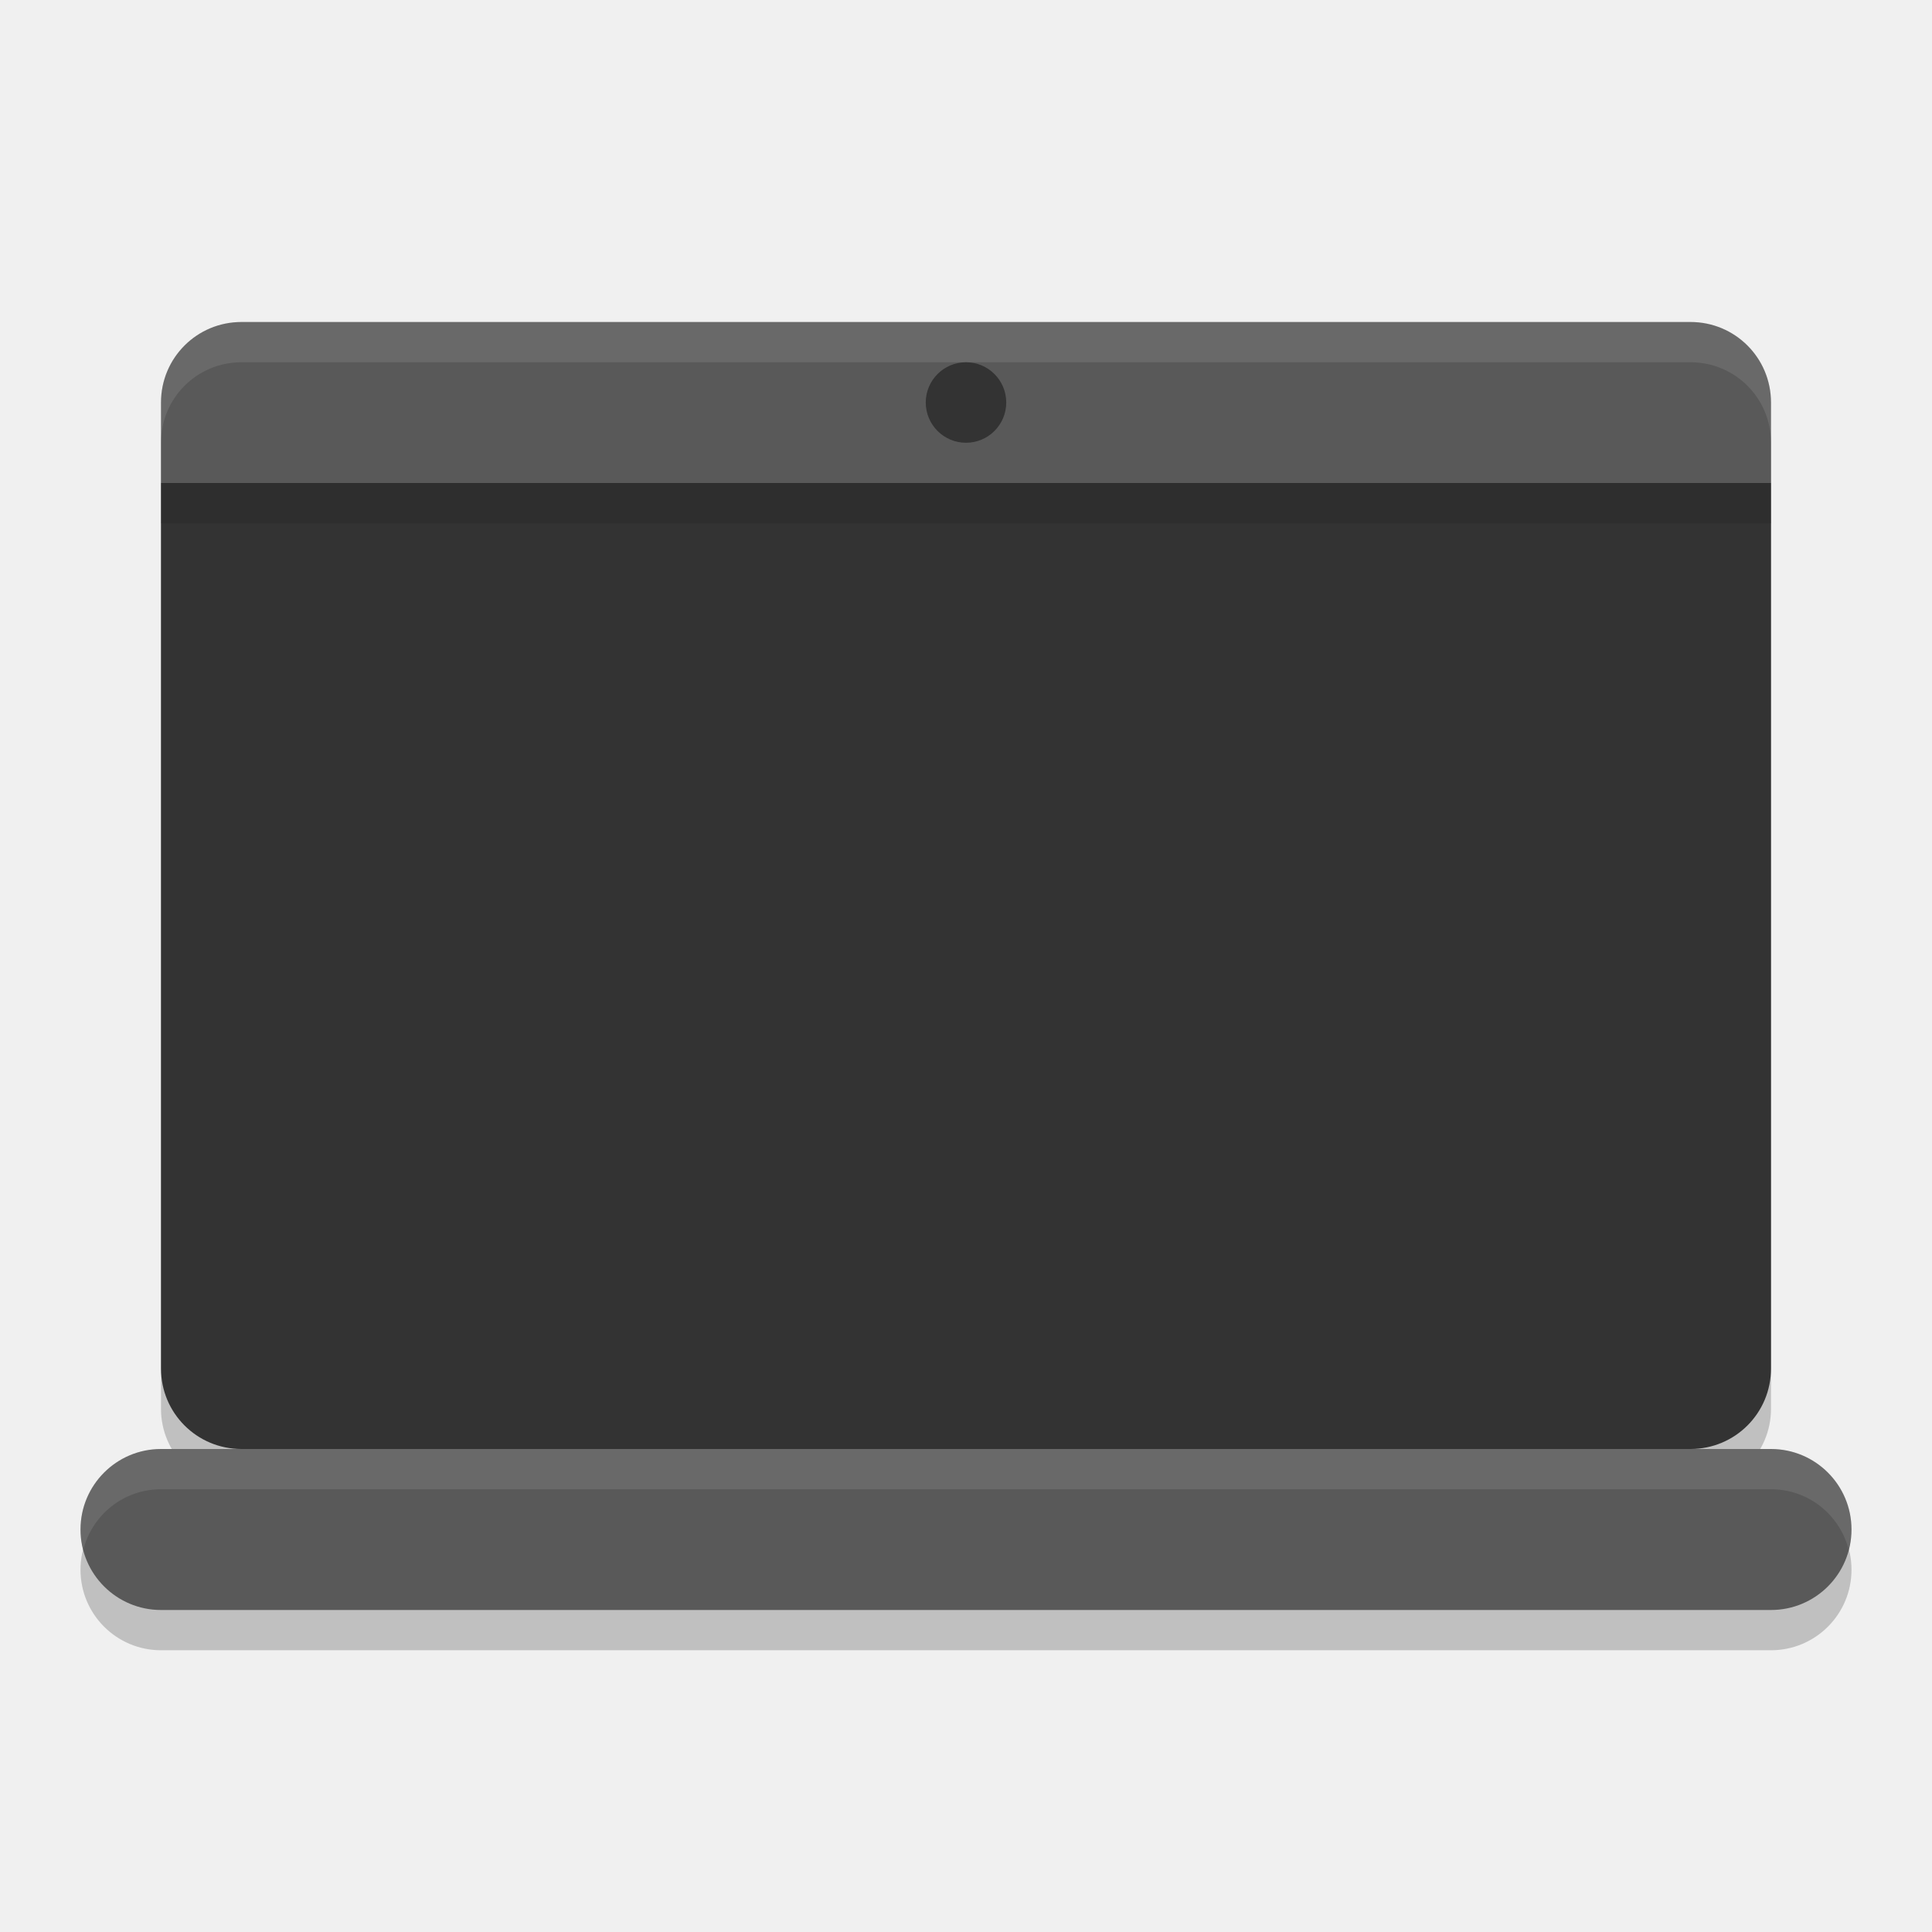
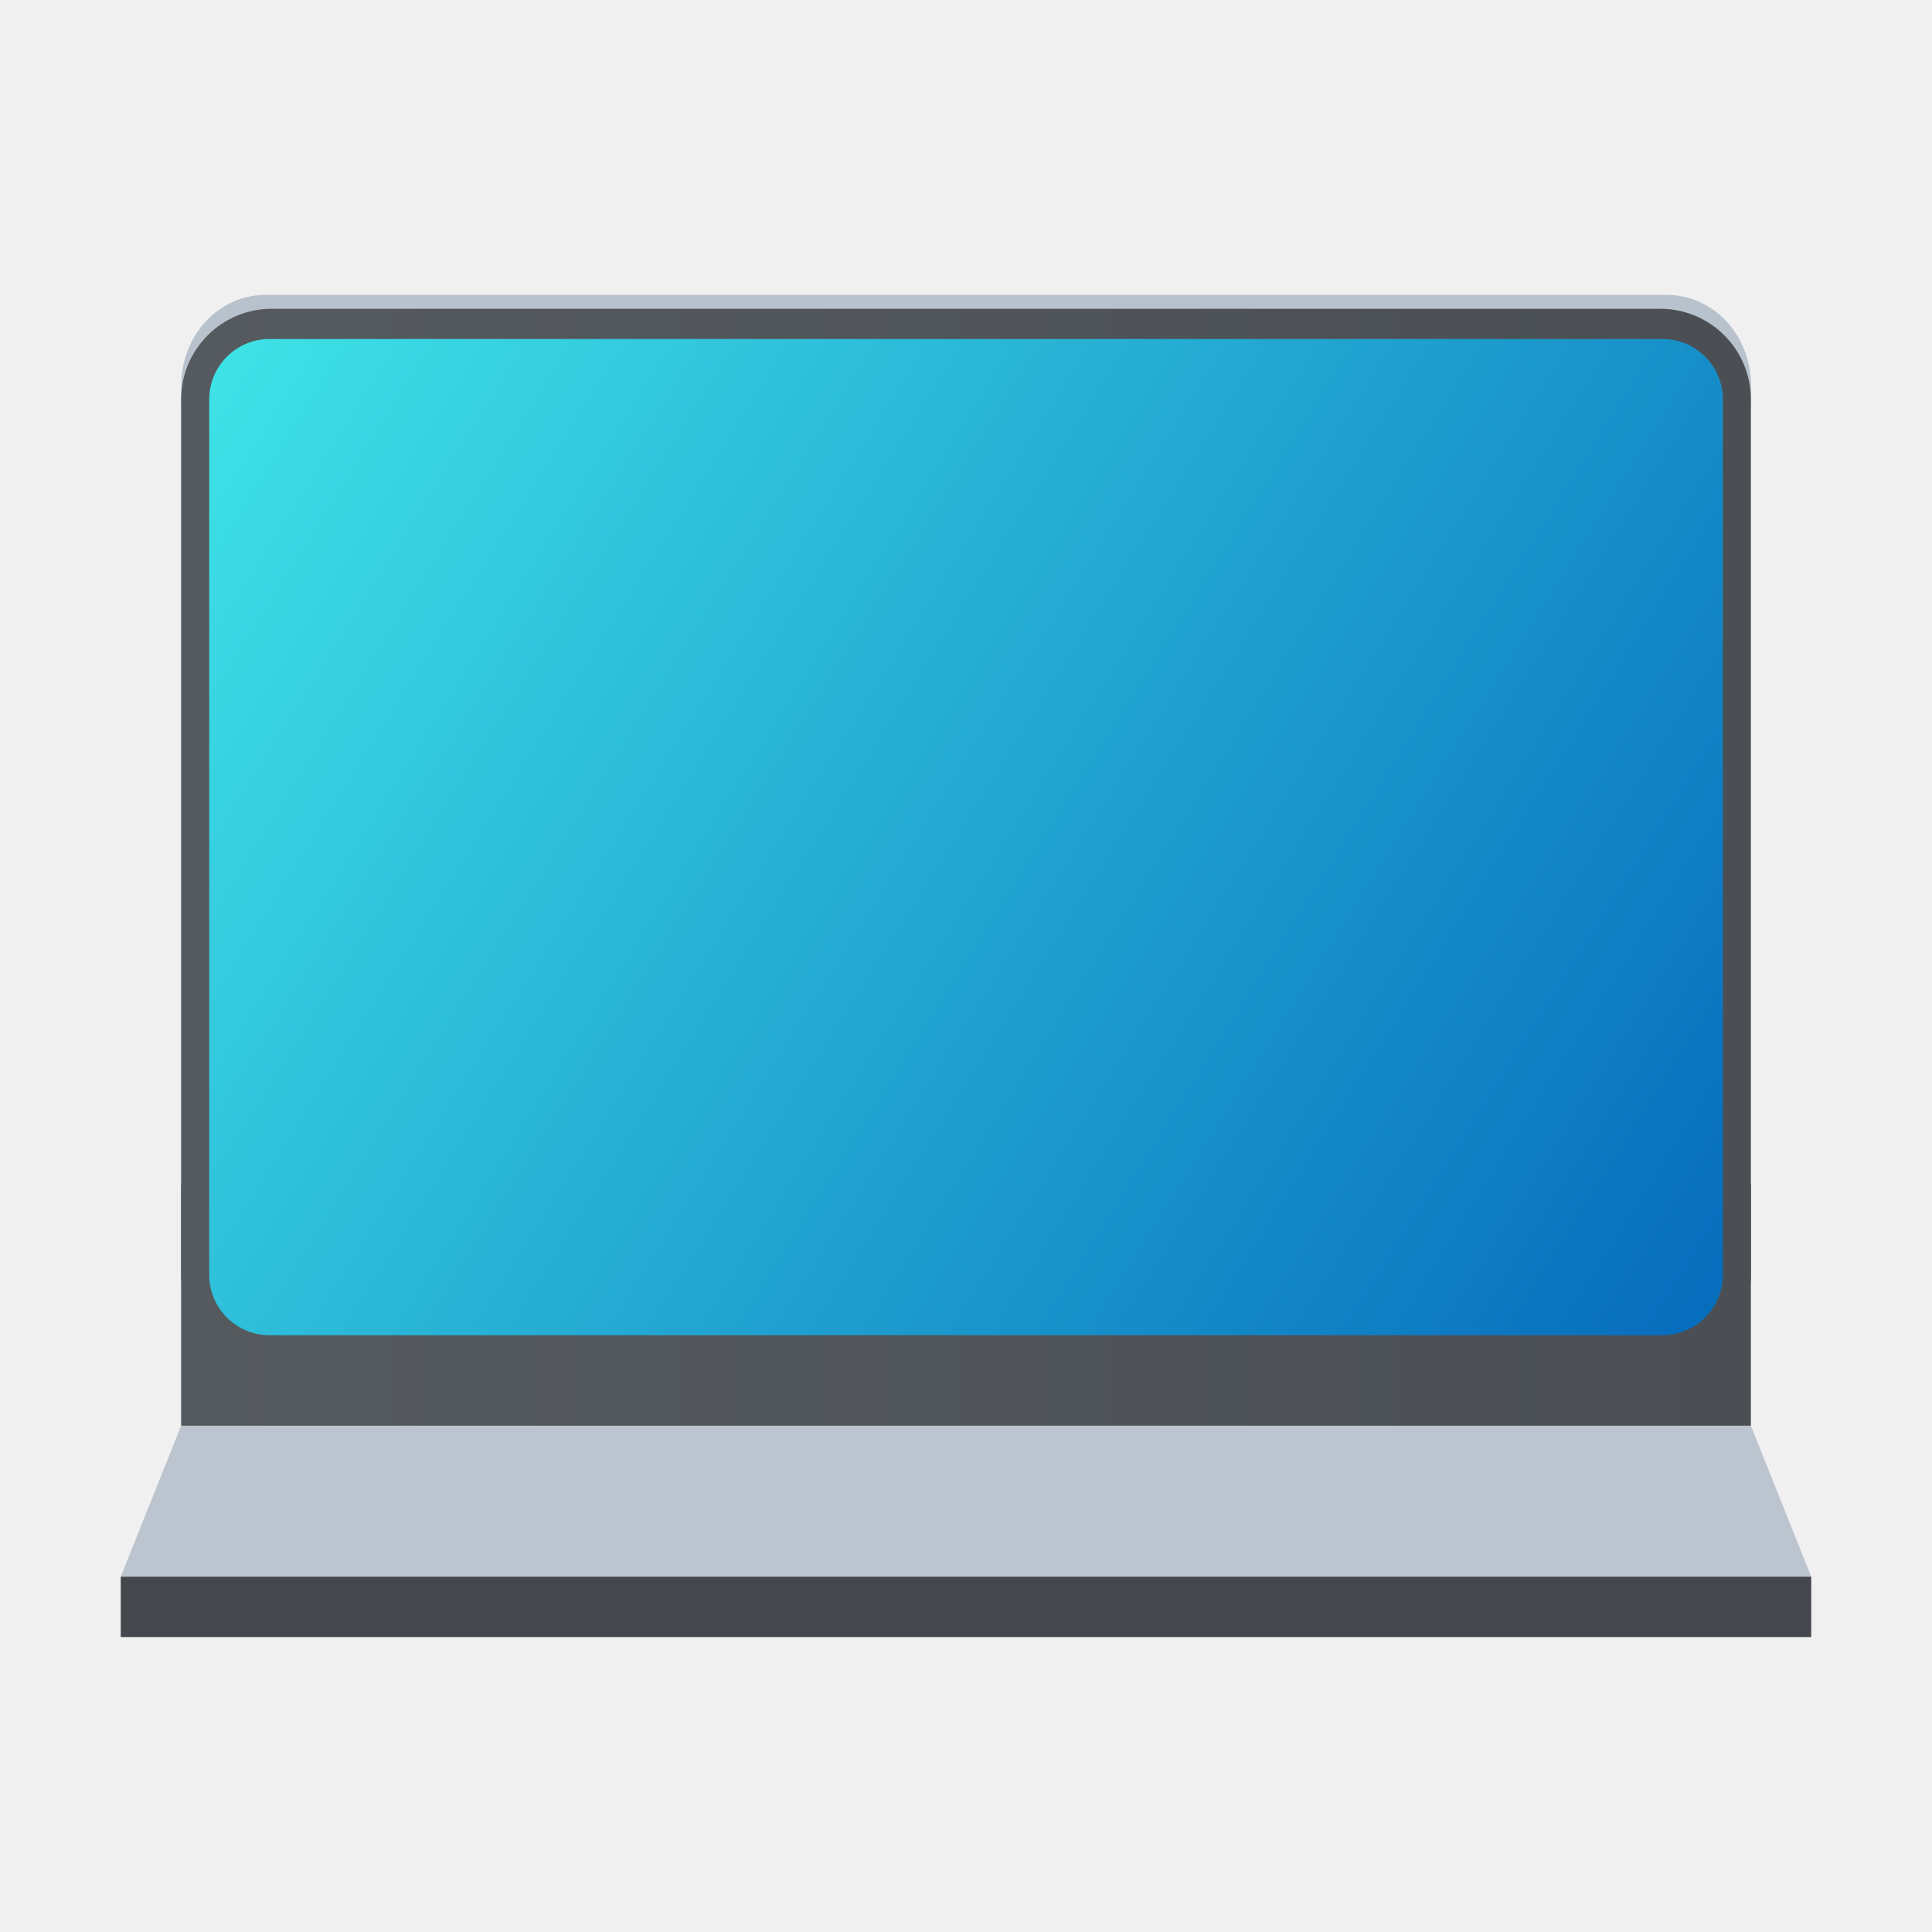
- <svg xmlns="http://www.w3.org/2000/svg" width="24" height="24" version="1">
-   <rect style="opacity:0.2" width="20" height="14" x="2" y="4.5" rx="1" ry="1" />
-   <rect style="opacity:0.2" width="2" height="22" x="-20.5" y="-23" rx="1" ry="1" transform="matrix(0,-1,-1,0,0,0)" />
-   <rect style="fill:#595959" width="2" height="22" x="-20" y="-23" rx="1" ry="1" transform="matrix(0,-1,-1,0,0,0)" />
-   <path style="fill:#595959" d="M 3,4 C 2.446,4 2,4.446 2,5 V 6 H 22 V 5 C 22,4.446 21.554,4 21,4 Z" />
-   <path style="fill:#333333" d="m 2,6 v 11 c 0,0.554 0.446,1 1,1 h 18 c 0.554,0 1,-0.446 1,-1 V 6 Z" />
-   <path style="opacity:0.1;fill:#ffffff" d="M 3,4 C 2.446,4 2,4.446 2,5 v 0.5 c 0,-0.554 0.446,-1 1,-1 h 18 c 0.554,0 1,0.446 1,1 V 5 C 22,4.446 21.554,4 21,4 Z" />
-   <path style="opacity:0.1;fill:#ffffff" d="m 2,18 c -0.554,0 -1,0.446 -1,1 0,0.087 0.015,0.17 0.035,0.25 C 1.146,18.819 1.533,18.5 2,18.5 h 20 c 0.467,0 0.854,0.319 0.965,0.75 C 22.985,19.17 23,19.087 23,19 23,18.446 22.554,18 22,18 Z" />
-   <rect style="opacity:0.2;fill:#1a1a1a" width="20" height=".5" x="2" y="6" />
-   <circle style="fill:#333333" cx="12" cy="5" r=".5" />
+ <svg xmlns="http://www.w3.org/2000/svg" xmlns:xlink="http://www.w3.org/1999/xlink" width="64" height="64" version="1.1">
+   <defs>
+     <linearGradient id="linearGradient5002">
+       <stop stop-color="#2e5d89" offset="0" />
+       <stop stop-color="#1b92f4" offset="1" />
+     </linearGradient>
+     <linearGradient id="linearGradient4352" x1="400.57" x2="415.57" y1="512.8" y2="527.8" gradientTransform="matrix(1.1818 0 0 1.1818 -74.286 -95.236)" gradientUnits="userSpaceOnUse" xlink:href="#linearGradient5002" />
+     <linearGradient id="linearGradient4352-8" x1="400.57" x2="415.57" y1="512.8" y2="527.8" gradientTransform="translate(57.625 10.5)" gradientUnits="userSpaceOnUse" xlink:href="#linearGradient5002" />
+     <linearGradient id="linearGradient1455" x1="4" x2="60" y1="27" y2="27" gradientTransform="matrix(1 0 0 1.0556 376.57 491.03)" gradientUnits="userSpaceOnUse">
+       <stop stop-color="#555a5f" offset="0" />
+       <stop stop-color="#4b4f53" offset="1" />
+     </linearGradient>
+     <linearGradient id="linearGradient17498" x1="4" x2="60" y1="9" y2="45" gradientTransform="matrix(.8954 0 0 .91673 379.92 493.54)" gradientUnits="userSpaceOnUse">
+       <stop stop-color="#3fe3e7" offset="0" />
+       <stop stop-color="#066bbc" offset="1" />
+     </linearGradient>
+     <linearGradient id="linearGradient1205" x1="4" x2="60" y1="27" y2="27" gradientTransform="matrix(.92857 0 0 .22223 378.86 527.8)" gradientUnits="userSpaceOnUse" xlink:href="#linearGradient1455" />
+     <linearGradient id="linearGradient1519" x1="4" x2="60" y1="27" y2="27" gradientTransform="matrix(.92857 0 0 .97233 378.86 492.04)" gradientUnits="userSpaceOnUse" xlink:href="#linearGradient1455" />
+   </defs>
+   <g transform="translate(-376.57 -491.8)">
+     <g transform="translate(0 1.2291)">
+       <path d="m382.57 537.8h52l1.999 5h-55.999z" color="#000000" color-rendering="auto" dominant-baseline="auto" fill="#bcc5cf" image-rendering="optimizeSpeed" shape-rendering="auto" solid-color="#000000" stop-color="#000000" stroke-width="9.456" style="font-feature-settings:normal;font-variant-alternates:normal;font-variant-caps:normal;font-variant-east-asian:normal;font-variant-ligatures:normal;font-variant-numeric:normal;font-variant-position:normal;font-variation-settings:normal;inline-size:0;isolation:auto;mix-blend-mode:normal;shape-margin:0;shape-padding:0;text-decoration-color:#000000;text-decoration-line:none;text-decoration-style:solid;text-indent:0;text-orientation:mixed;text-transform:none;white-space:normal" />
+       <path d="m380.57 542.8h55.999v2h-55.999z" color="#000000" color-rendering="auto" dominant-baseline="auto" fill="#44484c" fill-opacity=".996" image-rendering="optimizeSpeed" shape-rendering="auto" solid-color="#000000" stop-color="#000000" stroke-width="9.428" style="font-feature-settings:normal;font-variant-alternates:normal;font-variant-caps:normal;font-variant-east-asian:normal;font-variant-ligatures:normal;font-variant-numeric:normal;font-variant-position:normal;font-variation-settings:normal;inline-size:0;isolation:auto;mix-blend-mode:normal;shape-margin:0;shape-padding:0;text-decoration-color:#000000;text-decoration-line:none;text-decoration-style:solid;text-indent:0;text-orientation:mixed;text-transform:none;white-space:normal" />
+       <rect x="382.57" y="529.8" width="52" height="8" ry="0" fill="url(#linearGradient1205)" stroke-linecap="round" stroke-linejoin="round" stroke-width=".363" />
+       <path d="m385.36 500.34c-1.543 0-2.786 1.338-2.786 3v1c0-1.662 1.242-3 2.786-3h46.429c1.543 0 2.786 1.338 2.786 3v-1c0-1.662-1.242-3-2.786-3z" fill="#b8c2cc" stroke-width=".964" />
+       <rect x="382.57" y="500.8" width="52" height="35.002" ry="3.002" fill="url(#linearGradient1519)" stroke-linecap="round" stroke-linejoin="round" stroke-width=".76" />
+       <rect x="383.5" y="501.8" width="50.143" height="33.002" ry="2.002" fill="url(#linearGradient17498)" stroke-linecap="round" stroke-linejoin="round" stroke-width=".725" />
+     </g>
+   </g>
</svg>
